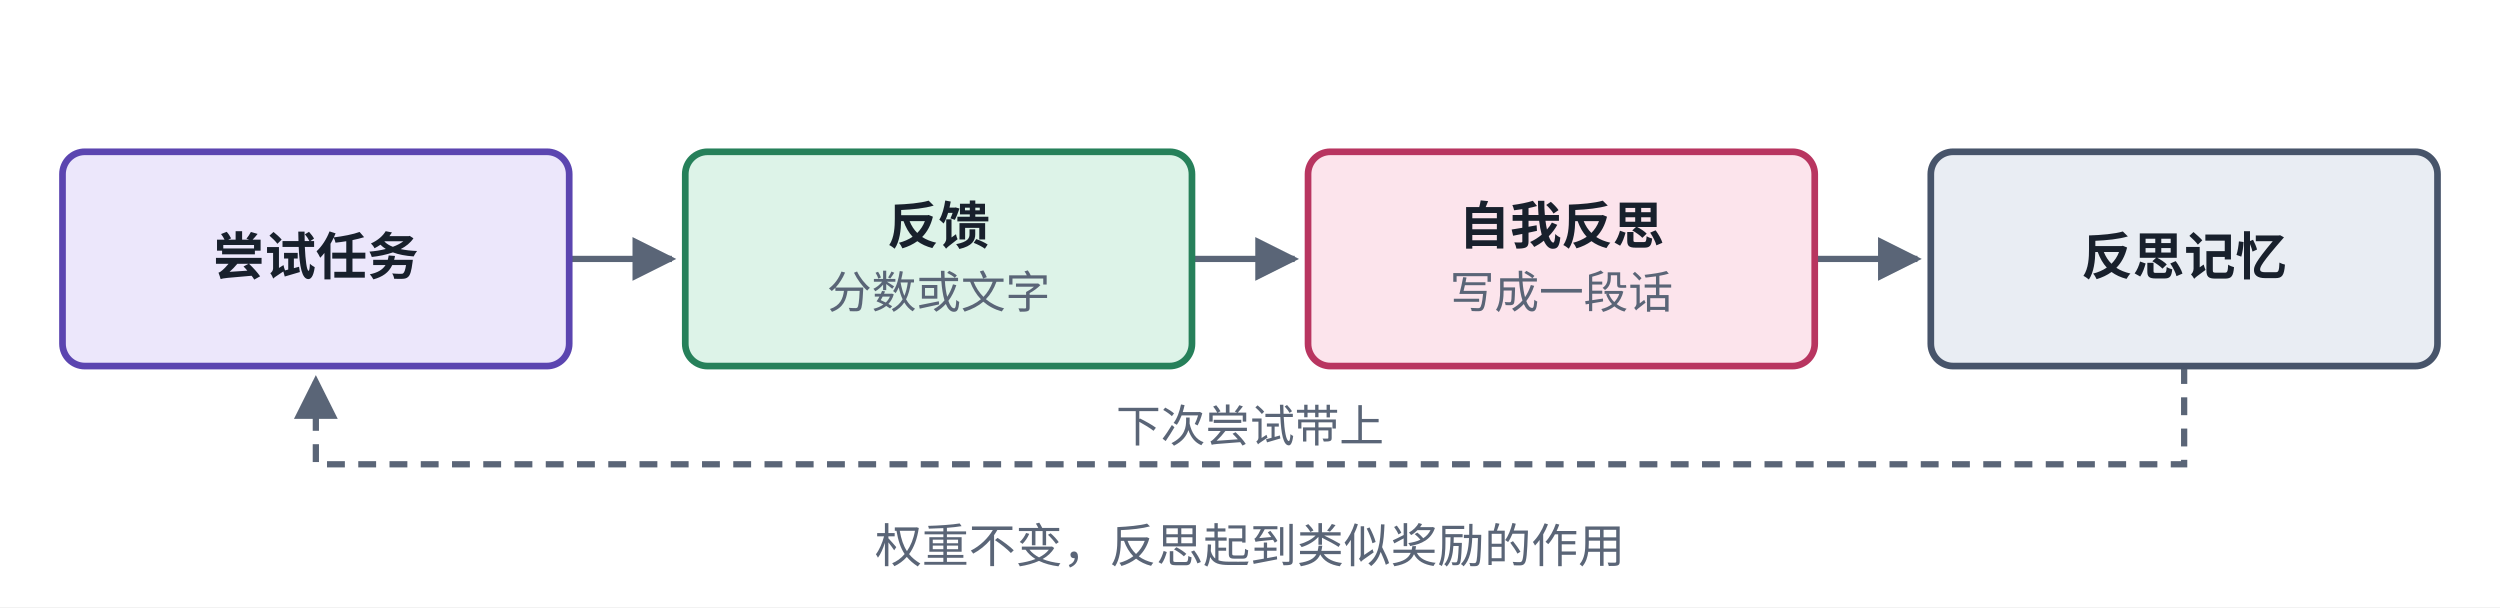
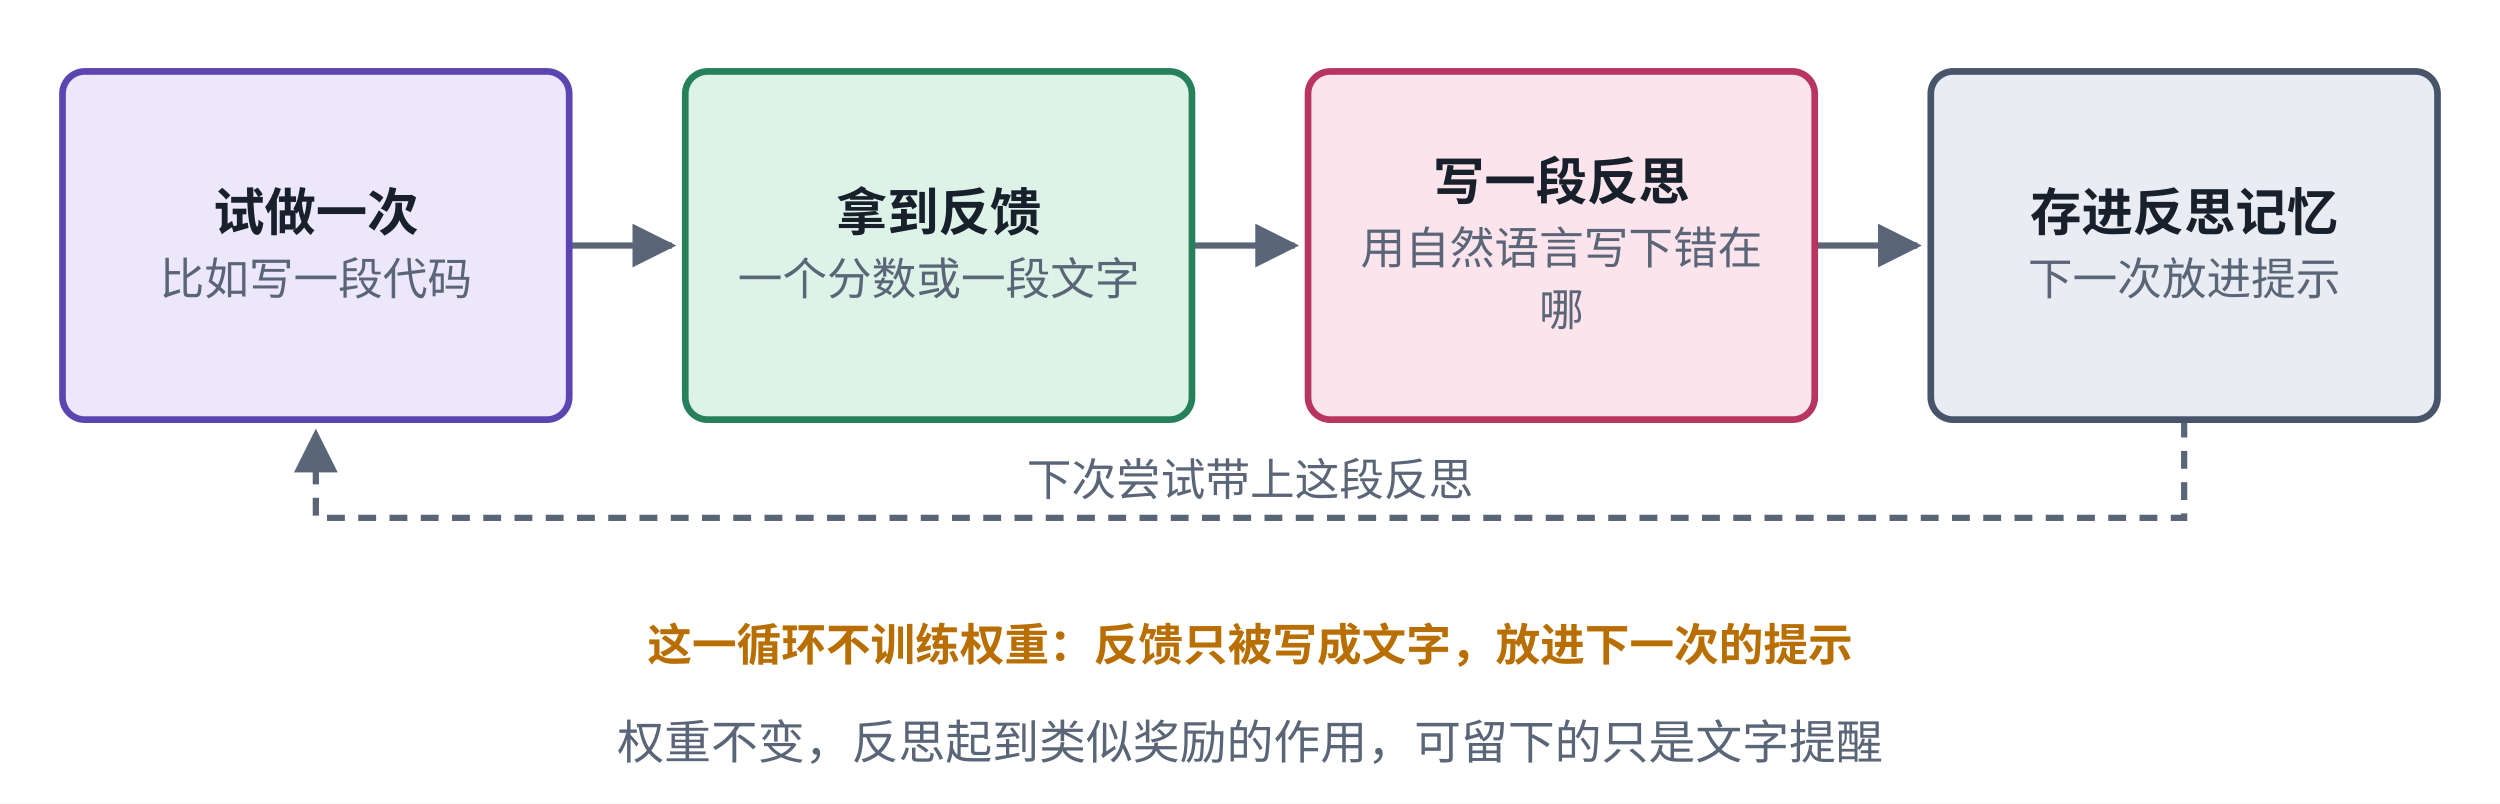
- <svg xmlns="http://www.w3.org/2000/svg" viewBox="0 0 560 136" width="560" height="136" role="img" aria-label="Reflexion 结构">
+ <svg xmlns="http://www.w3.org/2000/svg" viewBox="0 0 560 180" width="560" height="180" role="img" aria-label="Reflexion 结构">
  <defs>
    <marker id="ah-cardb2" viewBox="0 0 10 10" refX="9" refY="5" markerWidth="7" markerHeight="7" orient="auto-start-reverse">
      <path d="M0,0 L10,5 L0,10 z" fill="#5A6577" />
    </marker>
  </defs>
-   <rect x="0" y="0" width="560" height="136" fill="#ffffff" />
-   <path d="M127.5,58 L150.5,58" fill="none" stroke="#5A6577" stroke-width="1.4" marker-end="url(#ah-cardb2)" />
-   <path d="M267,58 L290,58" fill="none" stroke="#5A6577" stroke-width="1.4" marker-end="url(#ah-cardb2)" />
-   <path d="M406.5,58 L429.5,58" fill="none" stroke="#5A6577" stroke-width="1.4" marker-end="url(#ah-cardb2)" />
-   <path d="M489.25,82 L489.25,104 L70.75,104 L70.75,85" fill="none" stroke="#5A6577" stroke-width="1.4" stroke-dasharray="4 3" marker-end="url(#ah-cardb2)" />
-   <rect x="14" y="34" width="113.5" height="48" rx="5" fill="#ECE7FB" stroke="#5B45B0" stroke-width="1.5" />
-   <rect x="153.5" y="34" width="113.5" height="48" rx="5" fill="#DDF3E8" stroke="#26805A" stroke-width="1.5" />
-   <rect x="293" y="34" width="113.5" height="48" rx="5" fill="#FCE4EC" stroke="#B83560" stroke-width="1.5" />
-   <rect x="432.5" y="34" width="113.5" height="48" rx="5" fill="#E9EDF3" stroke="#47546A" stroke-width="1.5" />
-   <text x="70.75" y="61.565" text-anchor="middle" font-size="11.5" font-weight="600" fill="#18202C" font-family="PingFang SC, Noto Sans CJK SC, Microsoft YaHei, sans-serif">尝试任务</text>
-   <text x="210.25" y="54.665" text-anchor="middle" font-size="11.5" font-weight="600" fill="#18202C" font-family="PingFang SC, Noto Sans CJK SC, Microsoft YaHei, sans-serif">反馈</text>
-   <text x="210.25" y="69.035" text-anchor="middle" font-size="10" font-weight="400" fill="#5A6577" font-family="PingFang SC, Noto Sans CJK SC, Microsoft YaHei, sans-serif">分数或文字</text>
-   <text x="349.75" y="54.665" text-anchor="middle" font-size="11.5" font-weight="600" fill="#18202C" font-family="PingFang SC, Noto Sans CJK SC, Microsoft YaHei, sans-serif">自我反思</text>
-   <text x="349.75" y="69.035" text-anchor="middle" font-size="10" font-weight="400" fill="#5A6577" font-family="PingFang SC, Noto Sans CJK SC, Microsoft YaHei, sans-serif">写成一段话</text>
-   <text x="489.25" y="61.565" text-anchor="middle" font-size="11.5" font-weight="600" fill="#18202C" font-family="PingFang SC, Noto Sans CJK SC, Microsoft YaHei, sans-serif">反思记忆</text>
-   <text x="280" y="99" text-anchor="middle" font-size="10" font-weight="400" fill="#5A6577" font-family="PingFang SC, Noto Sans CJK SC, Microsoft YaHei, sans-serif" style="paint-order:stroke;stroke-width:4px;stroke-linejoin:round" stroke="#ffffff">下次尝试带上</text>
-   <text x="280" y="126" text-anchor="middle" font-size="10.5" font-weight="500" fill="#5A6577" font-family="PingFang SC, Noto Sans CJK SC, Microsoft YaHei, sans-serif">权重不变，反思起到类似奖励的作用</text>
+   <rect x="0" y="0" width="560" height="180" fill="#ffffff" />
+   <path d="M127.5,55 L150.5,55" fill="none" stroke="#5A6577" stroke-width="1.4" marker-end="url(#ah-cardb2)" />
+   <path d="M267,55 L290,55" fill="none" stroke="#5A6577" stroke-width="1.4" marker-end="url(#ah-cardb2)" />
+   <path d="M406.5,55 L429.5,55" fill="none" stroke="#5A6577" stroke-width="1.4" marker-end="url(#ah-cardb2)" />
+   <path d="M489.25,94 L489.25,116 L70.75,116 L70.75,97" fill="none" stroke="#5A6577" stroke-width="1.4" stroke-dasharray="4 3" marker-end="url(#ah-cardb2)" />
+   <rect x="14" y="16" width="113.5" height="78" rx="5" fill="#ECE7FB" stroke="#5B45B0" stroke-width="1.5" />
+   <rect x="153.5" y="16" width="113.5" height="78" rx="5" fill="#DDF3E8" stroke="#26805A" stroke-width="1.5" />
+   <rect x="293" y="16" width="113.5" height="78" rx="5" fill="#FCE4EC" stroke="#B83560" stroke-width="1.5" />
+   <rect x="432.5" y="16" width="113.5" height="78" rx="5" fill="#E9EDF3" stroke="#47546A" stroke-width="1.5" />
+   <text x="70.75" y="51.665" text-anchor="middle" font-size="11.5" font-weight="600" fill="#18202C" font-family="PingFang SC, Noto Sans CJK SC, Microsoft YaHei, sans-serif">试做一次</text>
+   <text x="70.75" y="66.035" text-anchor="middle" font-size="10" font-weight="400" fill="#5A6577" font-family="PingFang SC, Noto Sans CJK SC, Microsoft YaHei, sans-serif">比如写一段代码</text>
+   <text x="210.25" y="51.665" text-anchor="middle" font-size="11.5" font-weight="600" fill="#18202C" font-family="PingFang SC, Noto Sans CJK SC, Microsoft YaHei, sans-serif">拿到反馈</text>
+   <text x="210.25" y="66.035" text-anchor="middle" font-size="10" font-weight="400" fill="#5A6577" font-family="PingFang SC, Noto Sans CJK SC, Microsoft YaHei, sans-serif">一个分数或一段文字</text>
+   <text x="349.75" y="44.765" text-anchor="middle" font-size="11.5" font-weight="600" fill="#18202C" font-family="PingFang SC, Noto Sans CJK SC, Microsoft YaHei, sans-serif">写一段反思</text>
+   <text x="349.75" y="59.135" text-anchor="middle" font-size="10" font-weight="400" fill="#5A6577" font-family="PingFang SC, Noto Sans CJK SC, Microsoft YaHei, sans-serif">用自然语言写下错在</text>
+   <text x="349.75" y="72.935" text-anchor="middle" font-size="10" font-weight="400" fill="#5A6577" font-family="PingFang SC, Noto Sans CJK SC, Microsoft YaHei, sans-serif">哪</text>
+   <text x="489.25" y="51.665" text-anchor="middle" font-size="11.5" font-weight="600" fill="#18202C" font-family="PingFang SC, Noto Sans CJK SC, Microsoft YaHei, sans-serif">存进反思记忆</text>
+   <text x="489.25" y="66.035" text-anchor="middle" font-size="10" font-weight="400" fill="#5A6577" font-family="PingFang SC, Noto Sans CJK SC, Microsoft YaHei, sans-serif">下一次放进提示</text>
+   <text x="280" y="111" text-anchor="middle" font-size="10" font-weight="400" fill="#5A6577" font-family="PingFang SC, Noto Sans CJK SC, Microsoft YaHei, sans-serif" style="paint-order:stroke;stroke-width:4px;stroke-linejoin:round" stroke="#ffffff">下次尝试带上这段反思</text>
+   <text x="280" y="148" text-anchor="middle" font-size="10" font-weight="600" fill="#B86E00" font-family="PingFang SC, Noto Sans CJK SC, Microsoft YaHei, sans-serif">这一循环不训练权重：反馈只被写成文字，放进下一次的提示</text>
+   <text x="280" y="170" text-anchor="middle" font-size="10.5" font-weight="500" fill="#5A6577" font-family="PingFang SC, Noto Sans CJK SC, Microsoft YaHei, sans-serif">权重不变，反思起到类似奖励的作用，可留下的只是文字提醒</text>
</svg>
